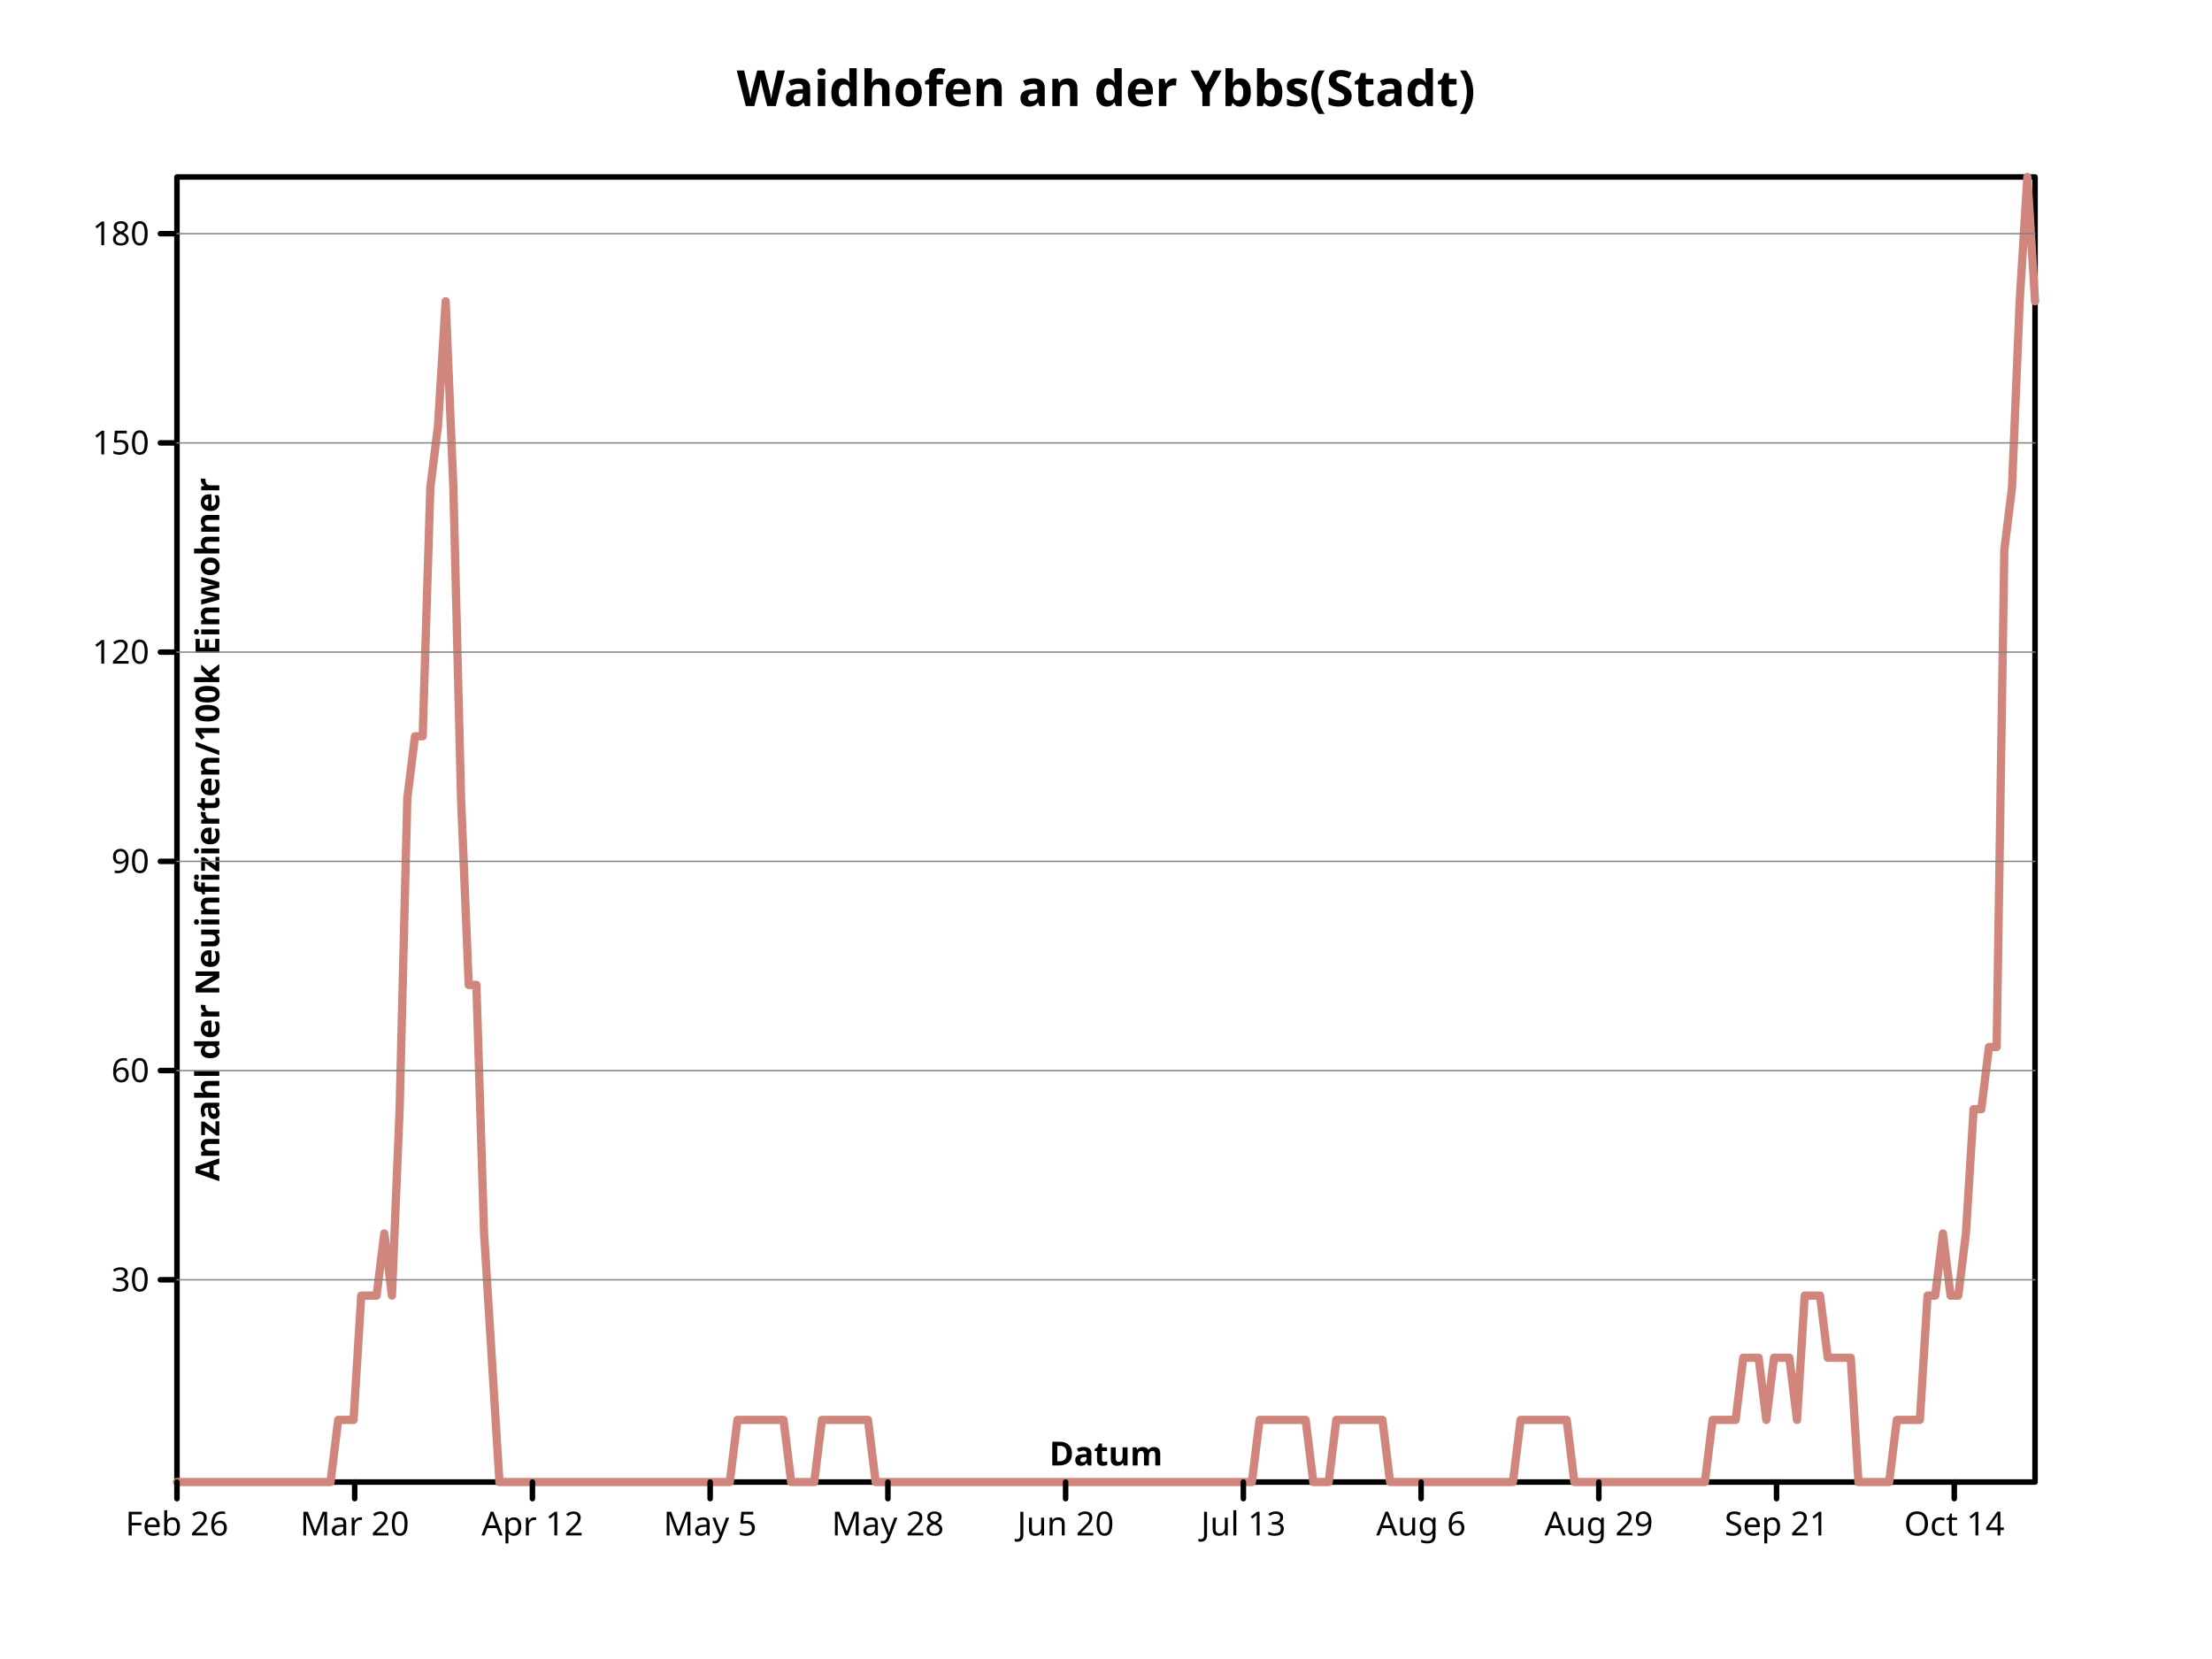
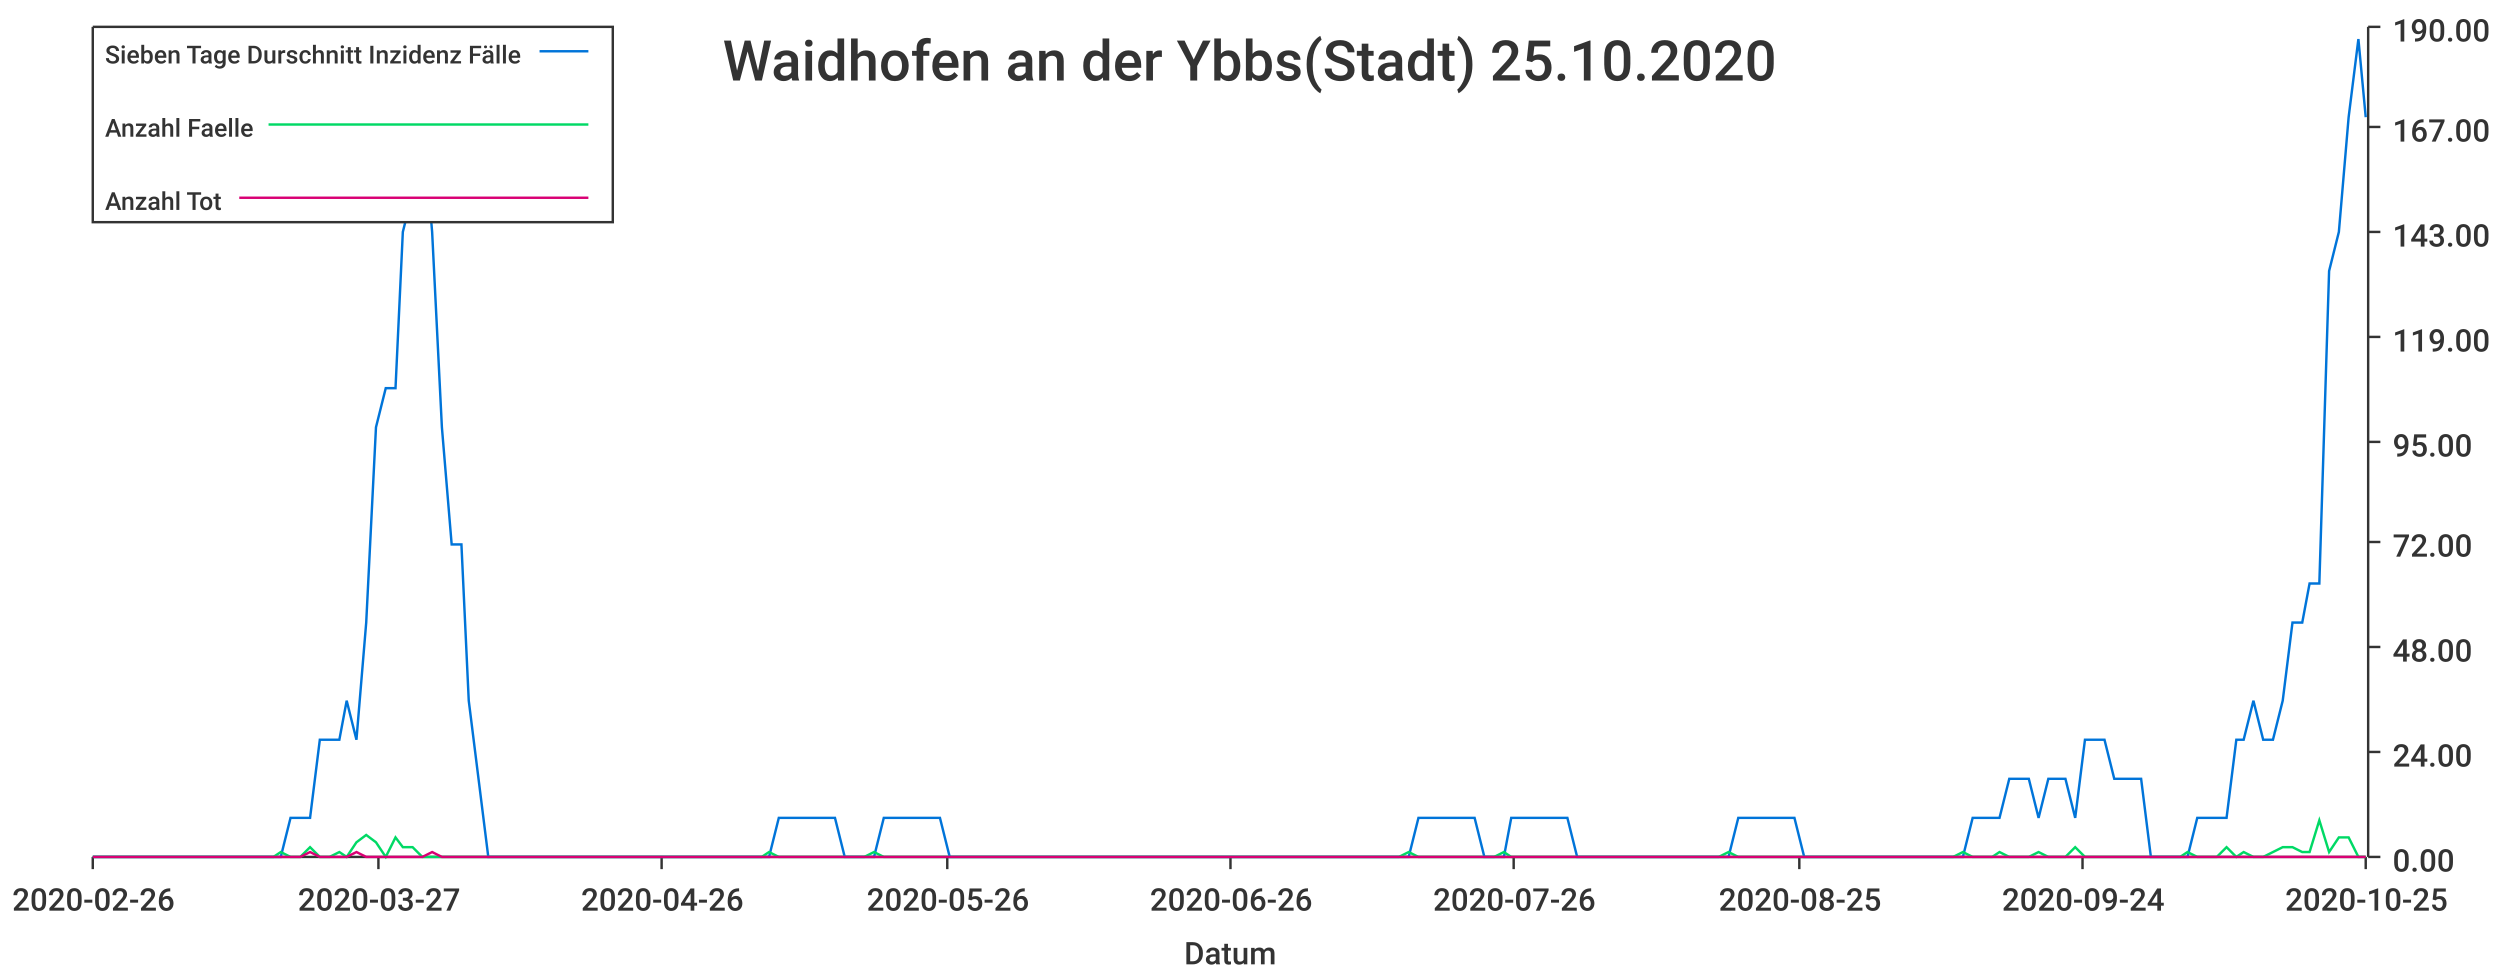
- <svg xmlns="http://www.w3.org/2000/svg" viewbox="0 0 800 600" preserveAspectRatio="xMidYMid meet" width="800" height="600">
-   <defs>
-     <marker id="circle" viewBox="0 0 10 10 " refX="5" refY="5" markerUnits="userSpaceOnUse" markerWidth="2%" markerHeight="2%">
-       <circle cx="5" cy="5" r="3" fill="none" stroke="black" />
-     </marker>
-     <marker markerHeight="2%" id="filled-circle" viewBox="0 0 10 10 " refX="5" refY="5" markerUnits="userSpaceOnUse" markerWidth="2%">
-       <circle stroke="none" cx="5" cy="5" r="3" fill="black" />
-     </marker>
-     <marker viewBox="0 0 10 10 " refX="5" refY="5" markerUnits="userSpaceOnUse" markerWidth="2%" markerHeight="2%" id="square">
-       <rect fill="none" stroke="black" x="2" y="2" width="6" height="6" />
-     </marker>
-     <marker refX="5" refY="5" markerUnits="userSpaceOnUse" markerWidth="2%" markerHeight="2%" id="filled-square" viewBox="0 0 10 10 ">
-       <rect stroke="none" x="2" y="2" width="6" height="6" fill="black" />
-     </marker>
-   </defs>
-   <g stroke-linejoin="round" fill="none" stroke="black" stroke-width="2px" stroke-linecap="round">
-     <rect y="64" width="672" height="472" vector-effect="non-scaling-stroke" x="64" />
-     <g font-style="normal" text-anchor="middle" font-family="sans-serif" font-weight="bold" dominant-baseline="middle" fill="black" font-size="18px">
-       <text x="400" y="32" dominant-baseline="middle" stroke="none" vector-effect="non-scaling-stroke">Waidhofen an der Ybbs(Stadt)</text>
-     </g>
-     <g stroke-linejoin="round" font-size="18px" font-style="normal" stroke="hsl(7, 47%, 65%)" stroke-linecap="round" font-weight="bold" text-anchor="middle" transform="translate(64 536 )scale(1 -1 )" stroke-width="3px" font-family="sans-serif" dominant-baseline="middle" fill="none">
-       <path vector-effect="non-scaling-stroke" d="M0,0 L2.776860e+00,0 L5.553719e+00,0 L8.330579e+00,0 L1.110744e+01,0 L1.388430e+01,0 L1.666116e+01,0 L1.943802e+01,0 L2.221488e+01,0 L2.499174e+01,0 L2.776860e+01,0 L3.054545e+01,0 L3.332231e+01,0 L3.609917e+01,0 L3.887603e+01,0 L4.165289e+01,0 L4.442975e+01,0 L4.720661e+01,0 L4.998347e+01,0 L5.276033e+01,0 L5.553719e+01,0 L5.831405e+01,2.247619e+01 L6.109091e+01,2.247619e+01 L6.386777e+01,2.247619e+01 L6.664463e+01,6.742857e+01 L6.942149e+01,6.742857e+01 L7.219835e+01,6.742857e+01 L7.497521e+01,8.990477e+01 L7.775207e+01,6.742857e+01 L8.052893e+01,1.348571e+02 L8.330579e+01,2.472381e+02 L8.608264e+01,2.697143e+02 L8.885950e+01,2.697143e+02 L9.163636e+01,3.596191e+02 L9.441322e+01,3.820952e+02 L9.719008e+01,4.270477e+02 L9.996694e+01,3.596191e+02 L1.027438e+02,2.472381e+02 L1.055207e+02,1.798095e+02 L1.082975e+02,1.798095e+02 L1.110744e+02,8.990477e+01 L1.138512e+02,4.495240e+01 L1.166281e+02,0 L1.194050e+02,0 L1.221818e+02,0 L1.249587e+02,0 L1.277355e+02,0 L1.305124e+02,0 L1.332893e+02,0 L1.360661e+02,0 L1.388430e+02,0 L1.416198e+02,0 L1.443967e+02,0 L1.471736e+02,0 L1.499504e+02,0 L1.527273e+02,0 L1.555041e+02,0 L1.582810e+02,0 L1.610579e+02,0 L1.638347e+02,0 L1.666116e+02,0 L1.693884e+02,0 L1.721653e+02,0 L1.749421e+02,0 L1.777190e+02,0 L1.804959e+02,0 L1.832727e+02,0 L1.860496e+02,0 L1.888264e+02,0 L1.916033e+02,0 L1.943802e+02,0 L1.971570e+02,0 L1.999339e+02,0 L2.027107e+02,2.247619e+01 L2.054876e+02,2.247619e+01 L2.082645e+02,2.247619e+01 L2.110413e+02,2.247619e+01 L2.138182e+02,2.247619e+01 L2.165950e+02,2.247619e+01 L2.193719e+02,2.247619e+01 L2.221488e+02,0 L2.249256e+02,0 L2.277025e+02,0 L2.304793e+02,0 L2.332562e+02,2.247619e+01 L2.360331e+02,2.247619e+01 L2.388099e+02,2.247619e+01 L2.415868e+02,2.247619e+01 L2.443636e+02,2.247619e+01 L2.471405e+02,2.247619e+01 L2.499174e+02,2.247619e+01 L2.526942e+02,0 L2.554711e+02,0 L2.582479e+02,0 L2.610248e+02,0 L2.638017e+02,0 L2.665785e+02,0 L2.693554e+02,0 L2.721322e+02,0 L2.749091e+02,0 L2.776860e+02,0 L2.804628e+02,0 L2.832397e+02,0 L2.860165e+02,0 L2.887934e+02,0 L2.915702e+02,0 L2.943471e+02,0 L2.971240e+02,0 L2.999008e+02,0 L3.026777e+02,0 L3.054545e+02,0 L3.082314e+02,0 L3.110083e+02,0 L3.137851e+02,0 L3.165620e+02,0 L3.193388e+02,0 L3.221157e+02,0 L3.248926e+02,0 L3.276694e+02,0 L3.304463e+02,0 L3.332231e+02,0 L336,0 L3.387769e+02,0 L3.415537e+02,0 L3.443306e+02,0 L3.471074e+02,0 L3.498843e+02,0 L3.526612e+02,0 L3.554380e+02,0 L3.582149e+02,0 L3.609917e+02,0 L3.637686e+02,0 L3.665455e+02,0 L3.693223e+02,0 L3.720992e+02,0 L3.748760e+02,0 L3.776529e+02,0 L3.804298e+02,0 L3.832066e+02,0 L3.859835e+02,0 L3.887603e+02,0 L3.915372e+02,2.247619e+01 L3.943140e+02,2.247619e+01 L3.970909e+02,2.247619e+01 L3.998678e+02,2.247619e+01 L4.026446e+02,2.247619e+01 L4.054215e+02,2.247619e+01 L4.081983e+02,2.247619e+01 L4.109752e+02,0 L4.137521e+02,0 L4.165289e+02,0 L4.193058e+02,2.247619e+01 L4.220826e+02,2.247619e+01 L4.248595e+02,2.247619e+01 L4.276364e+02,2.247619e+01 L4.304132e+02,2.247619e+01 L4.331901e+02,2.247619e+01 L4.359669e+02,2.247619e+01 L4.387438e+02,0 L4.415207e+02,0 L4.442975e+02,0 L4.470744e+02,0 L4.498512e+02,0 L4.526281e+02,0 L4.554050e+02,0 L4.581818e+02,0 L4.609587e+02,0 L4.637355e+02,0 L4.665124e+02,0 L4.692893e+02,0 L4.720661e+02,0 L4.748430e+02,0 L4.776198e+02,0 L4.803967e+02,0 L4.831736e+02,0 L4.859504e+02,2.247619e+01 L4.887273e+02,2.247619e+01 L4.915041e+02,2.247619e+01 L4.942810e+02,2.247619e+01 L4.970579e+02,2.247619e+01 L4.998347e+02,2.247619e+01 L5.026116e+02,2.247619e+01 L5.053884e+02,0 L5.081653e+02,0 L5.109421e+02,0 L5.137190e+02,0 L5.164959e+02,0 L5.192727e+02,0 L5.220496e+02,0 L5.248264e+02,0 L5.276033e+02,0 L5.303802e+02,0 L5.331570e+02,0 L5.359339e+02,0 L5.387107e+02,0 L5.414876e+02,0 L5.442645e+02,0 L5.470413e+02,0 L5.498182e+02,0 L5.525950e+02,0 L5.553719e+02,2.247619e+01 L5.581488e+02,2.247619e+01 L5.609256e+02,2.247619e+01 L5.637025e+02,2.247619e+01 L5.664793e+02,4.495240e+01 L5.692562e+02,4.495240e+01 L5.720331e+02,4.495240e+01 L5.748099e+02,2.247619e+01 L5.775868e+02,4.495240e+01 L5.803636e+02,4.495240e+01 L5.831405e+02,4.495240e+01 L5.859174e+02,2.247619e+01 L5.886942e+02,6.742857e+01 L5.914711e+02,6.742857e+01 L5.942479e+02,6.742857e+01 L5.970248e+02,4.495240e+01 L5.998017e+02,4.495240e+01 L6.025785e+02,4.495240e+01 L6.053554e+02,4.495240e+01 L6.081322e+02,0 L6.109091e+02,0 L6.136860e+02,0 L6.164628e+02,0 L6.192397e+02,0 L6.220165e+02,2.247619e+01 L6.247934e+02,2.247619e+01 L6.275702e+02,2.247619e+01 L6.303471e+02,2.247619e+01 L6.331240e+02,6.742857e+01 L6.359008e+02,6.742857e+01 L6.386777e+02,8.990477e+01 L6.414545e+02,6.742857e+01 L6.442314e+02,6.742857e+01 L6.470083e+02,8.990477e+01 L6.497851e+02,1.348571e+02 L6.525620e+02,1.348571e+02 L6.553388e+02,1.573333e+02 L6.581157e+02,1.573333e+02 L6.608926e+02,3.371429e+02 L6.636694e+02,3.596191e+02 L6.664463e+02,4.270477e+02 L6.692231e+02,472 L672,4.270477e+02 " />
-     </g>
-     <g font-size="18px" font-style="normal" stroke="black" stroke-linecap="round" font-family="sans-serif" font-weight="bold" fill="none" stroke-linejoin="round" dominant-baseline="middle" text-anchor="middle" transform="translate(64 536 )scale(1 -1 )" stroke-width="2px">
-       <path vector-effect="non-scaling-stroke" d="M0,0 L0,-6 M6.427916e+01,0 L6.427916e+01,-6 M1.285583e+02,0 L1.285583e+02,-6 M1.928375e+02,0 L1.928375e+02,-6 M2.571166e+02,0 L2.571166e+02,-6 M3.213958e+02,0 L3.213958e+02,-6 M3.856749e+02,0 L3.856749e+02,-6 M4.499541e+02,0 L4.499541e+02,-6 M5.142332e+02,0 L5.142332e+02,-6 M5.785124e+02,0 L5.785124e+02,-6 M6.427916e+02,0 L6.427916e+02,-6 " />
-     </g>
-     <g font-weight="normal" dominant-baseline="hanging" stroke-linejoin="round" font-style="normal" text-anchor="middle" transform="translate(64 536 )scale(1 1 )" stroke-width="2px" font-size="12px" stroke="black" stroke-linecap="round" font-family="sans-serif" fill="black">
-       <text vector-effect="non-scaling-stroke" x="0" y="10" dominant-baseline="hanging" stroke="none">Feb 26</text>
-       <text y="10" dominant-baseline="hanging" stroke="none" vector-effect="non-scaling-stroke" x="6.427916e+01">Mar 20</text>
-       <text dominant-baseline="hanging" stroke="none" vector-effect="non-scaling-stroke" x="1.285583e+02" y="10">Apr 12</text>
-       <text dominant-baseline="hanging" stroke="none" vector-effect="non-scaling-stroke" x="1.928375e+02" y="10">May 5</text>
-       <text dominant-baseline="hanging" stroke="none" vector-effect="non-scaling-stroke" x="2.571166e+02" y="10">May 28</text>
-       <text y="10" dominant-baseline="hanging" stroke="none" vector-effect="non-scaling-stroke" x="3.213958e+02">Jun 20</text>
-       <text stroke="none" vector-effect="non-scaling-stroke" x="3.856749e+02" y="10" dominant-baseline="hanging">Jul 13</text>
-       <text x="4.499541e+02" y="10" dominant-baseline="hanging" stroke="none" vector-effect="non-scaling-stroke">Aug 6</text>
-       <text stroke="none" vector-effect="non-scaling-stroke" x="5.142332e+02" y="10" dominant-baseline="hanging">Aug 29</text>
-       <text x="5.785124e+02" y="10" dominant-baseline="hanging" stroke="none" vector-effect="non-scaling-stroke">Sep 21</text>
-       <text y="10" dominant-baseline="hanging" stroke="none" vector-effect="non-scaling-stroke" x="6.427916e+02">Oct 14</text>
-     </g>
-     <g font-style="normal" text-anchor="middle" stroke-width="2px" stroke-linecap="round" dominant-baseline="baseline" fill="black" stroke="black" font-size="12px" transform="translate(64 536 )scale(1 1 )rotate(0 0 0 )" stroke-linejoin="round" font-family="sans-serif" font-weight="bold">
-       <text dominant-baseline="baseline" stroke="none" vector-effect="non-scaling-stroke" x="336" y="-6">Datum</text>
-     </g>
-     <g stroke="black" transform="translate(64 536 )scale(1 -1 )" font-style="normal" text-anchor="middle" dominant-baseline="baseline" fill="black" stroke-linecap="round" font-family="sans-serif" font-weight="bold" stroke-width="2px" stroke-linejoin="round" font-size="12px">
-       <path vector-effect="non-scaling-stroke" d="M0,7.314607e+01 L-6,7.314607e+01 M0,1.488144e+02 L-6,1.488144e+02 M0,2.244828e+02 L-6,2.244828e+02 M0,3.001511e+02 L-6,3.001511e+02 M0,3.758195e+02 L-6,3.758195e+02 M0,4.514878e+02 L-6,4.514878e+02 " />
-     </g>
-     <g transform="translate(64 536 )scale(1 1 )" stroke="black" stroke-linecap="round" font-weight="normal" dominant-baseline="middle" text-anchor="end" font-style="normal" fill="black" font-family="sans-serif" stroke-width="2px" stroke-linejoin="round" font-size="12px">
-       <text stroke="none" vector-effect="non-scaling-stroke" x="-10" y="-7.314607e+01" dominant-baseline="middle">30</text>
-       <text vector-effect="non-scaling-stroke" x="-10" y="-1.488144e+02" dominant-baseline="middle" stroke="none">60</text>
-       <text stroke="none" vector-effect="non-scaling-stroke" x="-10" y="-2.244828e+02" dominant-baseline="middle">90</text>
-       <text dominant-baseline="middle" stroke="none" vector-effect="non-scaling-stroke" x="-10" y="-3.001511e+02">120</text>
-       <text x="-10" y="-3.758195e+02" dominant-baseline="middle" stroke="none" vector-effect="non-scaling-stroke">150</text>
-       <text x="-10" y="-4.514878e+02" dominant-baseline="middle" stroke="none" vector-effect="non-scaling-stroke">180</text>
-     </g>
-     <g font-weight="bold" dominant-baseline="hanging" stroke-linecap="round" font-style="normal" text-anchor="middle" stroke-linejoin="round" font-family="sans-serif" fill="black" stroke="black" transform="translate(64 536 )scale(1 1 )rotate(-90 0 0 )" stroke-width="2px" font-size="12px">
-       <text vector-effect="non-scaling-stroke" x="236" y="6" dominant-baseline="hanging" stroke="none">Anzahl der Neuinfizierten/100k Einwohner</text>
-     </g>
-     <g text-anchor="middle" stroke="gray" stroke-width="0.5px" stroke-linejoin="round" font-size="12px" font-style="normal" font-weight="bold" dominant-baseline="hanging" transform="translate(64 536 )scale(1 -1 )" fill="black" stroke-linecap="round" font-family="sans-serif">
-       <path vector-effect="non-scaling-stroke" d="M0,7.314607e+01 L672,7.314607e+01 M0,1.488144e+02 L672,1.488144e+02 M0,2.244828e+02 L672,2.244828e+02 M0,3.001511e+02 L672,3.001511e+02 M0,3.758195e+02 L672,3.758195e+02 M0,4.514878e+02 L672,4.514878e+02 " />
-     </g>
-   </g>
+ <svg xmlns="http://www.w3.org/2000/svg" width="1024" height="400">\n<path d="M 0 0 L 1024 0 L 1024 400 L 0 400 L 0 0" style="stroke-width:0;stroke:rgba(255,255,255,1.0);fill:rgba(255,255,255,1.0)" />
+   <path d="M 38 11 L 969 11 L 969 351 L 38 351 L 38 11" style="stroke-width:0;stroke:rgba(255,255,255,1.0);fill:rgba(255,255,255,1.0)" />
+   <path d="M 38 351 L 969 351" style="stroke-width:1;stroke:rgba(51,51,51,1.0);fill:none" />
+   <path d="M 38 351 L 38 356" style="stroke-width:1;stroke:rgba(51,51,51,1.0);fill:none" />
+   <text x="5" y="373" style="stroke-width:0;stroke:none;fill:rgba(51,51,51,1.0);font-size:12.8px;font-family:'Roboto Medium',sans-serif">2020-02-26</text>
+   <path d="M 155 351 L 155 356" style="stroke-width:1;stroke:rgba(51,51,51,1.0);fill:none" />
+   <text x="122" y="373" style="stroke-width:0;stroke:none;fill:rgba(51,51,51,1.0);font-size:12.8px;font-family:'Roboto Medium',sans-serif">2020-03-27</text>
+   <path d="M 271 351 L 271 356" style="stroke-width:1;stroke:rgba(51,51,51,1.0);fill:none" />
+   <text x="238" y="373" style="stroke-width:0;stroke:none;fill:rgba(51,51,51,1.0);font-size:12.8px;font-family:'Roboto Medium',sans-serif">2020-04-26</text>
+   <path d="M 388 351 L 388 356" style="stroke-width:1;stroke:rgba(51,51,51,1.0);fill:none" />
+   <text x="355" y="373" style="stroke-width:0;stroke:none;fill:rgba(51,51,51,1.0);font-size:12.8px;font-family:'Roboto Medium',sans-serif">2020-05-26</text>
+   <path d="M 504 351 L 504 356" style="stroke-width:1;stroke:rgba(51,51,51,1.0);fill:none" />
+   <text x="471" y="373" style="stroke-width:0;stroke:none;fill:rgba(51,51,51,1.0);font-size:12.8px;font-family:'Roboto Medium',sans-serif">2020-06-26</text>
+   <path d="M 620 351 L 620 356" style="stroke-width:1;stroke:rgba(51,51,51,1.0);fill:none" />
+   <text x="587" y="373" style="stroke-width:0;stroke:none;fill:rgba(51,51,51,1.0);font-size:12.8px;font-family:'Roboto Medium',sans-serif">2020-07-26</text>
+   <path d="M 737 351 L 737 356" style="stroke-width:1;stroke:rgba(51,51,51,1.0);fill:none" />
+   <text x="704" y="373" style="stroke-width:0;stroke:none;fill:rgba(51,51,51,1.0);font-size:12.8px;font-family:'Roboto Medium',sans-serif">2020-08-25</text>
+   <path d="M 853 351 L 853 356" style="stroke-width:1;stroke:rgba(51,51,51,1.0);fill:none" />
+   <text x="820" y="373" style="stroke-width:0;stroke:none;fill:rgba(51,51,51,1.0);font-size:12.8px;font-family:'Roboto Medium',sans-serif">2020-09-24</text>
+   <path d="M 969 351 L 969 356" style="stroke-width:1;stroke:rgba(51,51,51,1.0);fill:none" />
+   <text x="936" y="373" style="stroke-width:0;stroke:none;fill:rgba(51,51,51,1.0);font-size:12.8px;font-family:'Roboto Medium',sans-serif">2020-10-25</text>
+   <text x="485" y="395" style="stroke-width:0;stroke:none;fill:rgba(51,51,51,1.0);font-size:12.8px;font-family:'Roboto Medium',sans-serif">Datum</text>
+   <path d="M 970 351 L 970 11" style="stroke-width:1;stroke:rgba(51,51,51,1.0);fill:none" />
+   <path d="M 970 351 L 975 351" style="stroke-width:1;stroke:rgba(51,51,51,1.0);fill:none" />
+   <text x="980" y="357" style="stroke-width:0;stroke:none;fill:rgba(51,51,51,1.0);font-size:12.8px;font-family:'Roboto Medium',sans-serif">0.00</text>
+   <path d="M 970 308 L 975 308" style="stroke-width:1;stroke:rgba(51,51,51,1.0);fill:none" />
+   <text x="980" y="314" style="stroke-width:0;stroke:none;fill:rgba(51,51,51,1.0);font-size:12.8px;font-family:'Roboto Medium',sans-serif">24.00</text>
+   <path d="M 970 265 L 975 265" style="stroke-width:1;stroke:rgba(51,51,51,1.0);fill:none" />
+   <text x="980" y="271" style="stroke-width:0;stroke:none;fill:rgba(51,51,51,1.0);font-size:12.8px;font-family:'Roboto Medium',sans-serif">48.00</text>
+   <path d="M 970 222 L 975 222" style="stroke-width:1;stroke:rgba(51,51,51,1.0);fill:none" />
+   <text x="980" y="228" style="stroke-width:0;stroke:none;fill:rgba(51,51,51,1.0);font-size:12.8px;font-family:'Roboto Medium',sans-serif">72.00</text>
+   <path d="M 970 181 L 975 181" style="stroke-width:1;stroke:rgba(51,51,51,1.0);fill:none" />
+   <text x="980" y="187" style="stroke-width:0;stroke:none;fill:rgba(51,51,51,1.0);font-size:12.8px;font-family:'Roboto Medium',sans-serif">95.00</text>
+   <path d="M 970 138 L 975 138" style="stroke-width:1;stroke:rgba(51,51,51,1.0);fill:none" />
+   <text x="980" y="144" style="stroke-width:0;stroke:none;fill:rgba(51,51,51,1.0);font-size:12.8px;font-family:'Roboto Medium',sans-serif">119.00</text>
+   <path d="M 970 95 L 975 95" style="stroke-width:1;stroke:rgba(51,51,51,1.0);fill:none" />
+   <text x="980" y="101" style="stroke-width:0;stroke:none;fill:rgba(51,51,51,1.0);font-size:12.8px;font-family:'Roboto Medium',sans-serif">143.00</text>
+   <path d="M 970 52 L 975 52" style="stroke-width:1;stroke:rgba(51,51,51,1.0);fill:none" />
+   <text x="980" y="58" style="stroke-width:0;stroke:none;fill:rgba(51,51,51,1.0);font-size:12.8px;font-family:'Roboto Medium',sans-serif">167.00</text>
+   <path d="M 970 11 L 975 11" style="stroke-width:1;stroke:rgba(51,51,51,1.0);fill:none" />
+   <text x="980" y="17" style="stroke-width:0;stroke:none;fill:rgba(51,51,51,1.0);font-size:12.8px;font-family:'Roboto Medium',sans-serif">190.00</text>
+   <path d="M 38 351 L 42 351 L 46 351 L 50 351 L 54 351 L 58 351 L 62 351 L 65 351 L 69 351 L 73 351 L 77 351 L 81 351 L 85 351 L 89 351 L 92 351 L 96 351 L 100 351 L 104 351 L 108 351 L 112 351 L 115 351 L 119 335 L 123 335 L 127 335 L 131 303 L 135 303 L 139 303 L 142 287 L 146 303 L 150 255 L 154 175 L 158 159 L 162 159 L 165 95 L 169 79 L 173 48 L 177 95 L 181 175 L 185 223 L 189 223 L 192 287 L 196 319 L 200 351 L 204 351 L 208 351 L 212 351 L 215 351 L 219 351 L 223 351 L 227 351 L 231 351 L 235 351 L 239 351 L 242 351 L 246 351 L 250 351 L 254 351 L 258 351 L 262 351 L 265 351 L 269 351 L 273 351 L 277 351 L 281 351 L 285 351 L 289 351 L 292 351 L 296 351 L 300 351 L 304 351 L 308 351 L 312 351 L 315 351 L 319 335 L 323 335 L 327 335 L 331 335 L 335 335 L 339 335 L 342 335 L 346 351 L 350 351 L 354 351 L 358 351 L 362 335 L 366 335 L 369 335 L 373 335 L 377 335 L 381 335 L 385 335 L 389 351 L 392 351 L 396 351 L 400 351 L 404 351 L 408 351 L 412 351 L 416 351 L 419 351 L 423 351 L 427 351 L 431 351 L 435 351 L 439 351 L 442 351 L 446 351 L 450 351 L 454 351 L 458 351 L 462 351 L 466 351 L 469 351 L 473 351 L 477 351 L 481 351 L 485 351 L 489 351 L 492 351 L 496 351 L 500 351 L 504 351 L 508 351 L 512 351 L 516 351 L 519 351 L 523 351 L 527 351 L 531 351 L 535 351 L 539 351 L 542 351 L 546 351 L 550 351 L 554 351 L 558 351 L 562 351 L 566 351 L 569 351 L 573 351 L 577 351 L 581 335 L 585 335 L 589 335 L 592 335 L 596 335 L 600 335 L 604 335 L 608 351 L 612 351 L 616 351 L 619 335 L 623 335 L 627 335 L 631 335 L 635 335 L 639 335 L 642 335 L 646 351 L 650 351 L 654 351 L 658 351 L 662 351 L 666 351 L 669 351 L 673 351 L 677 351 L 681 351 L 685 351 L 689 351 L 693 351 L 696 351 L 700 351 L 704 351 L 708 351 L 712 335 L 716 335 L 719 335 L 723 335 L 727 335 L 731 335 L 735 335 L 739 351 L 743 351 L 746 351 L 750 351 L 754 351 L 758 351 L 762 351 L 766 351 L 769 351 L 773 351 L 777 351 L 781 351 L 785 351 L 789 351 L 793 351 L 796 351 L 800 351 L 804 351 L 808 335 L 812 335 L 816 335 L 819 335 L 823 319 L 827 319 L 831 319 L 835 335 L 839 319 L 843 319 L 846 319 L 850 335 L 854 303 L 858 303 L 862 303 L 866 319 L 869 319 L 873 319 L 877 319 L 881 351 L 885 351 L 889 351 L 893 351 L 896 351 L 900 335 L 904 335 L 908 335 L 912 335 L 916 303 L 919 303 L 923 287 L 927 303 L 931 303 L 935 287 L 939 255 L 943 255 L 946 239 L 950 239 L 954 111 L 958 95 L 962 48 L 966 16 L 969 48" style="stroke-width:1;stroke:rgba(0,116,217,1.0);fill:none" />
+   <path d="M 38 351 L 42 351 L 46 351 L 50 351 L 54 351 L 58 351 L 62 351 L 65 351 L 69 351 L 73 351 L 77 351 L 81 351 L 85 351 L 89 351 L 92 351 L 96 351 L 100 351 L 104 351 L 108 351 L 112 351 L 115 349 L 119 351 L 123 351 L 127 347 L 131 351 L 135 351 L 139 349 L 142 351 L 146 345 L 150 342 L 154 345 L 158 351 L 162 343 L 165 347 L 169 347 L 173 351 L 177 351 L 181 351 L 185 351 L 189 351 L 192 351 L 196 351 L 200 351 L 204 351 L 208 351 L 212 351 L 215 351 L 219 351 L 223 351 L 227 351 L 231 351 L 235 351 L 239 351 L 242 351 L 246 351 L 250 351 L 254 351 L 258 351 L 262 351 L 265 351 L 269 351 L 273 351 L 277 351 L 281 351 L 285 351 L 289 351 L 292 351 L 296 351 L 300 351 L 304 351 L 308 351 L 312 351 L 315 349 L 319 351 L 323 351 L 327 351 L 331 351 L 335 351 L 339 351 L 342 351 L 346 351 L 350 351 L 354 351 L 358 349 L 362 351 L 366 351 L 369 351 L 373 351 L 377 351 L 381 351 L 385 351 L 389 351 L 392 351 L 396 351 L 400 351 L 404 351 L 408 351 L 412 351 L 416 351 L 419 351 L 423 351 L 427 351 L 431 351 L 435 351 L 439 351 L 442 351 L 446 351 L 450 351 L 454 351 L 458 351 L 462 351 L 466 351 L 469 351 L 473 351 L 477 351 L 481 351 L 485 351 L 489 351 L 492 351 L 496 351 L 500 351 L 504 351 L 508 351 L 512 351 L 516 351 L 519 351 L 523 351 L 527 351 L 531 351 L 535 351 L 539 351 L 542 351 L 546 351 L 550 351 L 554 351 L 558 351 L 562 351 L 566 351 L 569 351 L 573 351 L 577 349 L 581 351 L 585 351 L 589 351 L 592 351 L 596 351 L 600 351 L 604 351 L 608 351 L 612 351 L 616 349 L 619 351 L 623 351 L 627 351 L 631 351 L 635 351 L 639 351 L 642 351 L 646 351 L 650 351 L 654 351 L 658 351 L 662 351 L 666 351 L 669 351 L 673 351 L 677 351 L 681 351 L 685 351 L 689 351 L 693 351 L 696 351 L 700 351 L 704 351 L 708 349 L 712 351 L 716 351 L 719 351 L 723 351 L 727 351 L 731 351 L 735 351 L 739 351 L 743 351 L 746 351 L 750 351 L 754 351 L 758 351 L 762 351 L 766 351 L 769 351 L 773 351 L 777 351 L 781 351 L 785 351 L 789 351 L 793 351 L 796 351 L 800 351 L 804 349 L 808 351 L 812 351 L 816 351 L 819 349 L 823 351 L 827 351 L 831 351 L 835 349 L 839 351 L 843 351 L 846 351 L 850 347 L 854 351 L 858 351 L 862 351 L 866 351 L 869 351 L 873 351 L 877 351 L 881 351 L 885 351 L 889 351 L 893 351 L 896 349 L 900 351 L 904 351 L 908 351 L 912 347 L 916 351 L 919 349 L 923 351 L 927 351 L 931 349 L 935 347 L 939 347 L 943 349 L 946 349 L 950 336 L 954 349 L 958 343 L 962 343 L 966 351 L 969 351" style="stroke-width:1;stroke:rgba(0,217,101,1.0);fill:none" />
+   <path d="M 38 351 L 42 351 L 46 351 L 50 351 L 54 351 L 58 351 L 62 351 L 65 351 L 69 351 L 73 351 L 77 351 L 81 351 L 85 351 L 89 351 L 92 351 L 96 351 L 100 351 L 104 351 L 108 351 L 112 351 L 115 351 L 119 351 L 123 351 L 127 349 L 131 351 L 135 351 L 139 351 L 142 351 L 146 349 L 150 351 L 154 351 L 158 351 L 162 351 L 165 351 L 169 351 L 173 351 L 177 349 L 181 351 L 185 351 L 189 351 L 192 351 L 196 351 L 200 351 L 204 351 L 208 351 L 212 351 L 215 351 L 219 351 L 223 351 L 227 351 L 231 351 L 235 351 L 239 351 L 242 351 L 246 351 L 250 351 L 254 351 L 258 351 L 262 351 L 265 351 L 269 351 L 273 351 L 277 351 L 281 351 L 285 351 L 289 351 L 292 351 L 296 351 L 300 351 L 304 351 L 308 351 L 312 351 L 315 351 L 319 351 L 323 351 L 327 351 L 331 351 L 335 351 L 339 351 L 342 351 L 346 351 L 350 351 L 354 351 L 358 351 L 362 351 L 366 351 L 369 351 L 373 351 L 377 351 L 381 351 L 385 351 L 389 351 L 392 351 L 396 351 L 400 351 L 404 351 L 408 351 L 412 351 L 416 351 L 419 351 L 423 351 L 427 351 L 431 351 L 435 351 L 439 351 L 442 351 L 446 351 L 450 351 L 454 351 L 458 351 L 462 351 L 466 351 L 469 351 L 473 351 L 477 351 L 481 351 L 485 351 L 489 351 L 492 351 L 496 351 L 500 351 L 504 351 L 508 351 L 512 351 L 516 351 L 519 351 L 523 351 L 527 351 L 531 351 L 535 351 L 539 351 L 542 351 L 546 351 L 550 351 L 554 351 L 558 351 L 562 351 L 566 351 L 569 351 L 573 351 L 577 351 L 581 351 L 585 351 L 589 351 L 592 351 L 596 351 L 600 351 L 604 351 L 608 351 L 612 351 L 616 351 L 619 351 L 623 351 L 627 351 L 631 351 L 635 351 L 639 351 L 642 351 L 646 351 L 650 351 L 654 351 L 658 351 L 662 351 L 666 351 L 669 351 L 673 351 L 677 351 L 681 351 L 685 351 L 689 351 L 693 351 L 696 351 L 700 351 L 704 351 L 708 351 L 712 351 L 716 351 L 719 351 L 723 351 L 727 351 L 731 351 L 735 351 L 739 351 L 743 351 L 746 351 L 750 351 L 754 351 L 758 351 L 762 351 L 766 351 L 769 351 L 773 351 L 777 351 L 781 351 L 785 351 L 789 351 L 793 351 L 796 351 L 800 351 L 804 351 L 808 351 L 812 351 L 816 351 L 819 351 L 823 351 L 827 351 L 831 351 L 835 351 L 839 351 L 843 351 L 846 351 L 850 351 L 854 351 L 858 351 L 862 351 L 866 351 L 869 351 L 873 351 L 877 351 L 881 351 L 885 351 L 889 351 L 893 351 L 896 351 L 900 351 L 904 351 L 908 351 L 912 351 L 916 351 L 919 351 L 923 351 L 927 351 L 931 351 L 935 351 L 939 351 L 943 351 L 946 351 L 950 351 L 954 351 L 958 351 L 962 351 L 966 351 L 969 351" style="stroke-width:1;stroke:rgba(217,0,116,1.0);fill:none" />
+   <text x="296" y="33" style="stroke-width:0;stroke:none;fill:rgba(51,51,51,1.0);font-size:23.0px;font-family:'Roboto Medium',sans-serif">Waidhofen an der Ybbs(Stadt) 25.10.2020</text>
+   <path d="M 38 11 L 251 11 L 251 91 L 38 91 L 38 11" style="stroke-width:1;stroke:rgba(51,51,51,1.0);fill:rgba(255,255,255,1.0)" />
+   <text x="43" y="26" style="stroke-width:0;stroke:none;fill:rgba(51,51,51,1.0);font-size:10.2px;font-family:'Roboto Medium',sans-serif">Sieben Tage Durschnitt Inzidenz Fälle</text>
+   <path d="M 221 21 L 241 21" style="stroke-width:1;stroke:rgba(0,116,217,1.0);fill:none" />
+   <text x="43" y="56" style="stroke-width:0;stroke:none;fill:rgba(51,51,51,1.0);font-size:10.2px;font-family:'Roboto Medium',sans-serif">Anzahl Faelle</text>
+   <path d="M 110 51 L 241 51" style="stroke-width:1;stroke:rgba(0,217,101,1.0);fill:none" />
+   <text x="43" y="86" style="stroke-width:0;stroke:none;fill:rgba(51,51,51,1.0);font-size:10.2px;font-family:'Roboto Medium',sans-serif">Anzahl Tot</text>
+   <path d="M 98 81 L 241 81" style="stroke-width:1;stroke:rgba(217,0,116,1.0);fill:none" />
</svg>
